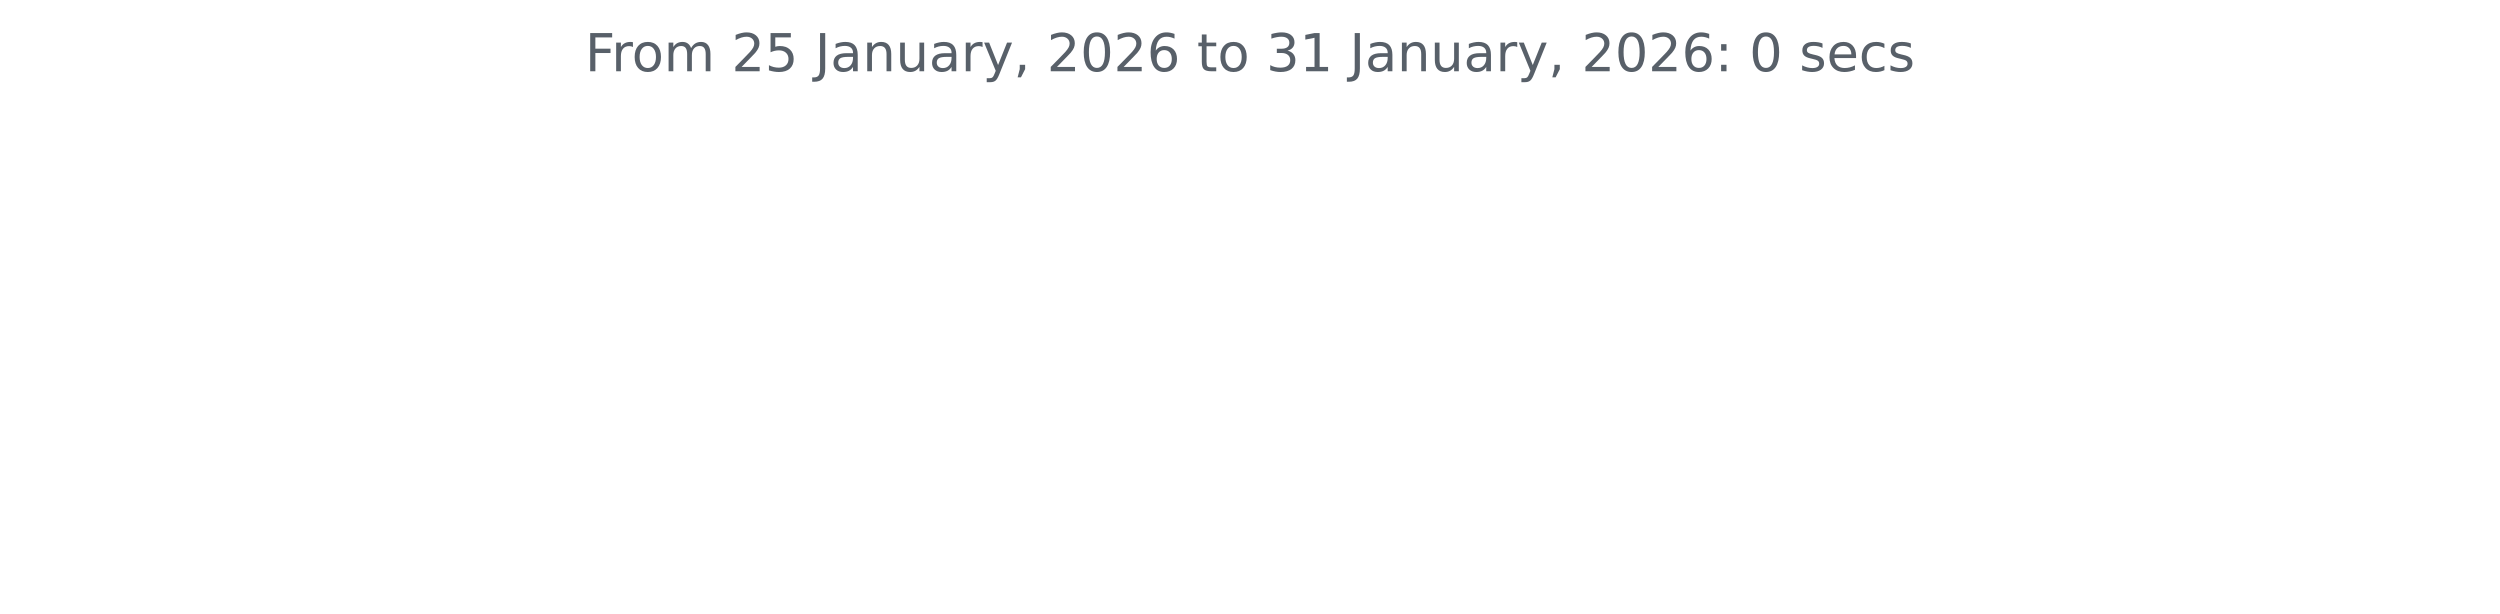
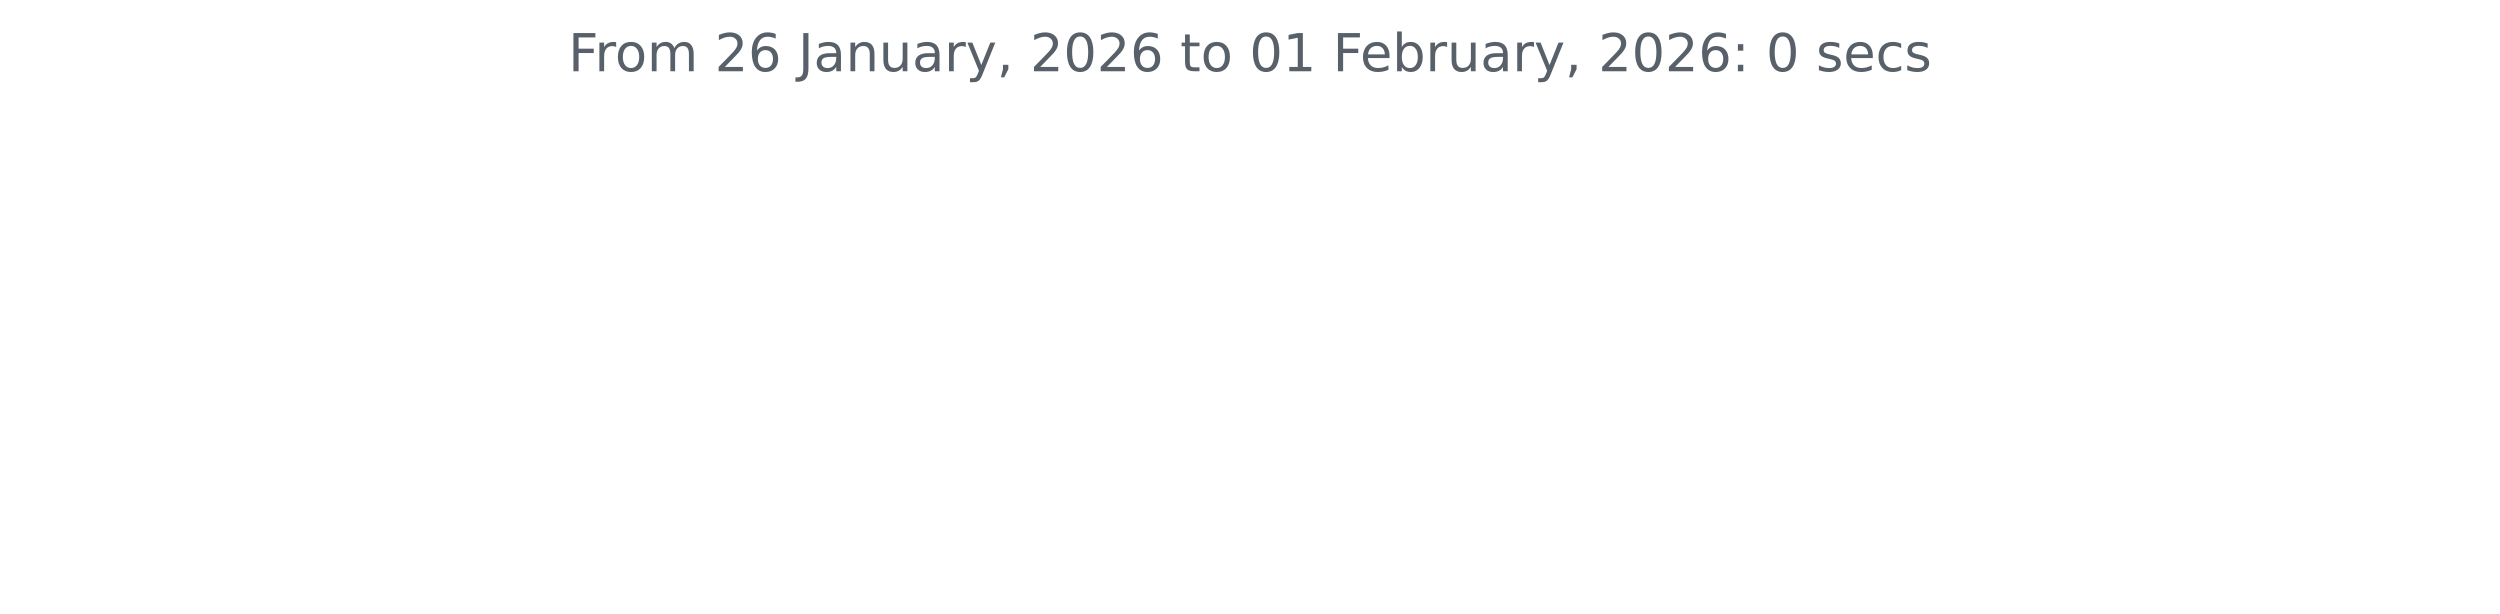
<svg xmlns="http://www.w3.org/2000/svg" xmlns:xlink="http://www.w3.org/1999/xlink" width="572.4pt" height="140.398pt" viewBox="0 0 572.4 140.398" version="1.1">
  <defs>
    <style type="text/css">*{stroke-linejoin: round; stroke-linecap: butt}</style>
  </defs>
  <g id="figure_1">
    <g id="patch_1">
      <path d="M 0 140.398  L 572.4 140.398  L 572.4 0  L 0 0  L 0 140.398  z " style="fill: none" />
    </g>
    <g id="axes_1">
      <g id="matplotlib.axis_1" />
      <g id="matplotlib.axis_2" />
      <g id="text_1">
-         <g style="fill: #586069" transform="translate(133.9538 16.31812) scale(0.12 -0.12)">
+         <g style="fill: #586069" transform="translate(130.1147 16.31812) scale(0.12 -0.12)">
          <defs>
            <path id="DejaVuSans-46" d="M 628 4666  L 3309 4666  L 3309 4134  L 1259 4134  L 1259 2759  L 3109 2759  L 3109 2228  L 1259 2228  L 1259 0  L 628 0  L 628 4666  z " transform="scale(0.015625)" />
            <path id="DejaVuSans-72" d="M 2631 2963  Q 2534 3019 2420 3045  Q 2306 3072 2169 3072  Q 1681 3072 1420 2755  Q 1159 2438 1159 1844  L 1159 0  L 581 0  L 581 3500  L 1159 3500  L 1159 2956  Q 1341 3275 1631 3429  Q 1922 3584 2338 3584  Q 2397 3584 2469 3576  Q 2541 3569 2628 3553  L 2631 2963  z " transform="scale(0.015625)" />
            <path id="DejaVuSans-6f" d="M 1959 3097  Q 1497 3097 1228 2736  Q 959 2375 959 1747  Q 959 1119 1226 758  Q 1494 397 1959 397  Q 2419 397 2687 759  Q 2956 1122 2956 1747  Q 2956 2369 2687 2733  Q 2419 3097 1959 3097  z M 1959 3584  Q 2709 3584 3137 3096  Q 3566 2609 3566 1747  Q 3566 888 3137 398  Q 2709 -91 1959 -91  Q 1206 -91 779 398  Q 353 888 353 1747  Q 353 2609 779 3096  Q 1206 3584 1959 3584  z " transform="scale(0.015625)" />
            <path id="DejaVuSans-6d" d="M 3328 2828  Q 3544 3216 3844 3400  Q 4144 3584 4550 3584  Q 5097 3584 5394 3201  Q 5691 2819 5691 2113  L 5691 0  L 5113 0  L 5113 2094  Q 5113 2597 4934 2840  Q 4756 3084 4391 3084  Q 3944 3084 3684 2787  Q 3425 2491 3425 1978  L 3425 0  L 2847 0  L 2847 2094  Q 2847 2600 2669 2842  Q 2491 3084 2119 3084  Q 1678 3084 1418 2786  Q 1159 2488 1159 1978  L 1159 0  L 581 0  L 581 3500  L 1159 3500  L 1159 2956  Q 1356 3278 1631 3431  Q 1906 3584 2284 3584  Q 2666 3584 2933 3390  Q 3200 3197 3328 2828  z " transform="scale(0.015625)" />
            <path id="DejaVuSans-20" transform="scale(0.015625)" />
            <path id="DejaVuSans-32" d="M 1228 531  L 3431 531  L 3431 0  L 469 0  L 469 531  Q 828 903 1448 1529  Q 2069 2156 2228 2338  Q 2531 2678 2651 2914  Q 2772 3150 2772 3378  Q 2772 3750 2511 3984  Q 2250 4219 1831 4219  Q 1534 4219 1204 4116  Q 875 4013 500 3803  L 500 4441  Q 881 4594 1212 4672  Q 1544 4750 1819 4750  Q 2544 4750 2975 4387  Q 3406 4025 3406 3419  Q 3406 3131 3298 2873  Q 3191 2616 2906 2266  Q 2828 2175 2409 1742  Q 1991 1309 1228 531  z " transform="scale(0.015625)" />
-             <path id="DejaVuSans-35" d="M 691 4666  L 3169 4666  L 3169 4134  L 1269 4134  L 1269 2991  Q 1406 3038 1543 3061  Q 1681 3084 1819 3084  Q 2600 3084 3056 2656  Q 3513 2228 3513 1497  Q 3513 744 3044 326  Q 2575 -91 1722 -91  Q 1428 -91 1123 -41  Q 819 9 494 109  L 494 744  Q 775 591 1075 516  Q 1375 441 1709 441  Q 2250 441 2565 725  Q 2881 1009 2881 1497  Q 2881 1984 2565 2268  Q 2250 2553 1709 2553  Q 1456 2553 1204 2497  Q 953 2441 691 2322  L 691 4666  z " transform="scale(0.015625)" />
+             <path id="DejaVuSans-36" d="M 2113 2584  Q 1688 2584 1439 2293  Q 1191 2003 1191 1497  Q 1191 994 1439 701  Q 1688 409 2113 409  Q 2538 409 2786 701  Q 3034 994 3034 1497  Q 3034 2003 2786 2293  Q 2538 2584 2113 2584  z M 3366 4563  L 3366 3988  Q 3128 4100 2886 4159  Q 2644 4219 2406 4219  Q 1781 4219 1451 3797  Q 1122 3375 1075 2522  Q 1259 2794 1537 2939  Q 1816 3084 2150 3084  Q 2853 3084 3261 2657  Q 3669 2231 3669 1497  Q 3669 778 3244 343  Q 2819 -91 2113 -91  Q 1303 -91 875 529  Q 447 1150 447 2328  Q 447 3434 972 4092  Q 1497 4750 2381 4750  Q 2619 4750 2861 4703  Q 3103 4656 3366 4563  z " transform="scale(0.015625)" />
            <path id="DejaVuSans-4a" d="M 628 4666  L 1259 4666  L 1259 325  Q 1259 -519 939 -900  Q 619 -1281 -91 -1281  L -331 -1281  L -331 -750  L -134 -750  Q 284 -750 456 -515  Q 628 -281 628 325  L 628 4666  z " transform="scale(0.015625)" />
            <path id="DejaVuSans-61" d="M 2194 1759  Q 1497 1759 1228 1600  Q 959 1441 959 1056  Q 959 750 1161 570  Q 1363 391 1709 391  Q 2188 391 2477 730  Q 2766 1069 2766 1631  L 2766 1759  L 2194 1759  z M 3341 1997  L 3341 0  L 2766 0  L 2766 531  Q 2569 213 2275 61  Q 1981 -91 1556 -91  Q 1019 -91 701 211  Q 384 513 384 1019  Q 384 1609 779 1909  Q 1175 2209 1959 2209  L 2766 2209  L 2766 2266  Q 2766 2663 2505 2880  Q 2244 3097 1772 3097  Q 1472 3097 1187 3025  Q 903 2953 641 2809  L 641 3341  Q 956 3463 1253 3523  Q 1550 3584 1831 3584  Q 2591 3584 2966 3190  Q 3341 2797 3341 1997  z " transform="scale(0.015625)" />
            <path id="DejaVuSans-6e" d="M 3513 2113  L 3513 0  L 2938 0  L 2938 2094  Q 2938 2591 2744 2837  Q 2550 3084 2163 3084  Q 1697 3084 1428 2787  Q 1159 2491 1159 1978  L 1159 0  L 581 0  L 581 3500  L 1159 3500  L 1159 2956  Q 1366 3272 1645 3428  Q 1925 3584 2291 3584  Q 2894 3584 3203 3211  Q 3513 2838 3513 2113  z " transform="scale(0.015625)" />
            <path id="DejaVuSans-75" d="M 544 1381  L 544 3500  L 1119 3500  L 1119 1403  Q 1119 906 1312 657  Q 1506 409 1894 409  Q 2359 409 2629 706  Q 2900 1003 2900 1516  L 2900 3500  L 3475 3500  L 3475 0  L 2900 0  L 2900 538  Q 2691 219 2414 64  Q 2138 -91 1772 -91  Q 1169 -91 856 284  Q 544 659 544 1381  z M 1991 3584  L 1991 3584  z " transform="scale(0.015625)" />
            <path id="DejaVuSans-79" d="M 2059 -325  Q 1816 -950 1584 -1140  Q 1353 -1331 966 -1331  L 506 -1331  L 506 -850  L 844 -850  Q 1081 -850 1212 -737  Q 1344 -625 1503 -206  L 1606 56  L 191 3500  L 800 3500  L 1894 763  L 2988 3500  L 3597 3500  L 2059 -325  z " transform="scale(0.015625)" />
            <path id="DejaVuSans-2c" d="M 750 794  L 1409 794  L 1409 256  L 897 -744  L 494 -744  L 750 256  L 750 794  z " transform="scale(0.015625)" />
            <path id="DejaVuSans-30" d="M 2034 4250  Q 1547 4250 1301 3770  Q 1056 3291 1056 2328  Q 1056 1369 1301 889  Q 1547 409 2034 409  Q 2525 409 2770 889  Q 3016 1369 3016 2328  Q 3016 3291 2770 3770  Q 2525 4250 2034 4250  z M 2034 4750  Q 2819 4750 3233 4129  Q 3647 3509 3647 2328  Q 3647 1150 3233 529  Q 2819 -91 2034 -91  Q 1250 -91 836 529  Q 422 1150 422 2328  Q 422 3509 836 4129  Q 1250 4750 2034 4750  z " transform="scale(0.015625)" />
-             <path id="DejaVuSans-36" d="M 2113 2584  Q 1688 2584 1439 2293  Q 1191 2003 1191 1497  Q 1191 994 1439 701  Q 1688 409 2113 409  Q 2538 409 2786 701  Q 3034 994 3034 1497  Q 3034 2003 2786 2293  Q 2538 2584 2113 2584  z M 3366 4563  L 3366 3988  Q 3128 4100 2886 4159  Q 2644 4219 2406 4219  Q 1781 4219 1451 3797  Q 1122 3375 1075 2522  Q 1259 2794 1537 2939  Q 1816 3084 2150 3084  Q 2853 3084 3261 2657  Q 3669 2231 3669 1497  Q 3669 778 3244 343  Q 2819 -91 2113 -91  Q 1303 -91 875 529  Q 447 1150 447 2328  Q 447 3434 972 4092  Q 1497 4750 2381 4750  Q 2619 4750 2861 4703  Q 3103 4656 3366 4563  z " transform="scale(0.015625)" />
            <path id="DejaVuSans-74" d="M 1172 4494  L 1172 3500  L 2356 3500  L 2356 3053  L 1172 3053  L 1172 1153  Q 1172 725 1289 603  Q 1406 481 1766 481  L 2356 481  L 2356 0  L 1766 0  Q 1100 0 847 248  Q 594 497 594 1153  L 594 3053  L 172 3053  L 172 3500  L 594 3500  L 594 4494  L 1172 4494  z " transform="scale(0.015625)" />
-             <path id="DejaVuSans-33" d="M 2597 2516  Q 3050 2419 3304 2112  Q 3559 1806 3559 1356  Q 3559 666 3084 287  Q 2609 -91 1734 -91  Q 1441 -91 1130 -33  Q 819 25 488 141  L 488 750  Q 750 597 1062 519  Q 1375 441 1716 441  Q 2309 441 2620 675  Q 2931 909 2931 1356  Q 2931 1769 2642 2001  Q 2353 2234 1838 2234  L 1294 2234  L 1294 2753  L 1863 2753  Q 2328 2753 2575 2939  Q 2822 3125 2822 3475  Q 2822 3834 2567 4026  Q 2313 4219 1838 4219  Q 1578 4219 1281 4162  Q 984 4106 628 3988  L 628 4550  Q 988 4650 1302 4700  Q 1616 4750 1894 4750  Q 2613 4750 3031 4423  Q 3450 4097 3450 3541  Q 3450 3153 3228 2886  Q 3006 2619 2597 2516  z " transform="scale(0.015625)" />
            <path id="DejaVuSans-31" d="M 794 531  L 1825 531  L 1825 4091  L 703 3866  L 703 4441  L 1819 4666  L 2450 4666  L 2450 531  L 3481 531  L 3481 0  L 794 0  L 794 531  z " transform="scale(0.015625)" />
+             <path id="DejaVuSans-65" d="M 3597 1894  L 3597 1613  L 953 1613  Q 991 1019 1311 708  Q 1631 397 2203 397  Q 2534 397 2845 478  Q 3156 559 3463 722  L 3463 178  Q 3153 47 2828 -22  Q 2503 -91 2169 -91  Q 1331 -91 842 396  Q 353 884 353 1716  Q 353 2575 817 3079  Q 1281 3584 2069 3584  Q 2775 3584 3186 3129  Q 3597 2675 3597 1894  z M 3022 2063  Q 3016 2534 2758 2815  Q 2500 3097 2075 3097  Q 1594 3097 1305 2825  Q 1016 2553 972 2059  L 3022 2063  z " transform="scale(0.015625)" />
+             <path id="DejaVuSans-62" d="M 3116 1747  Q 3116 2381 2855 2742  Q 2594 3103 2138 3103  Q 1681 3103 1420 2742  Q 1159 2381 1159 1747  Q 1159 1113 1420 752  Q 1681 391 2138 391  Q 2594 391 2855 752  Q 3116 1113 3116 1747  z M 1159 2969  Q 1341 3281 1617 3432  Q 1894 3584 2278 3584  Q 2916 3584 3314 3078  Q 3713 2572 3713 1747  Q 3713 922 3314 415  Q 2916 -91 2278 -91  Q 1894 -91 1617 61  Q 1341 213 1159 525  L 1159 0  L 581 0  L 581 4863  L 1159 4863  L 1159 2969  z " transform="scale(0.015625)" />
            <path id="DejaVuSans-3a" d="M 750 794  L 1409 794  L 1409 0  L 750 0  L 750 794  z M 750 3309  L 1409 3309  L 1409 2516  L 750 2516  L 750 3309  z " transform="scale(0.015625)" />
            <path id="DejaVuSans-73" d="M 2834 3397  L 2834 2853  Q 2591 2978 2328 3040  Q 2066 3103 1784 3103  Q 1356 3103 1142 2972  Q 928 2841 928 2578  Q 928 2378 1081 2264  Q 1234 2150 1697 2047  L 1894 2003  Q 2506 1872 2764 1633  Q 3022 1394 3022 966  Q 3022 478 2636 193  Q 2250 -91 1575 -91  Q 1294 -91 989 -36  Q 684 19 347 128  L 347 722  Q 666 556 975 473  Q 1284 391 1588 391  Q 1994 391 2212 530  Q 2431 669 2431 922  Q 2431 1156 2273 1281  Q 2116 1406 1581 1522  L 1381 1569  Q 847 1681 609 1914  Q 372 2147 372 2553  Q 372 3047 722 3315  Q 1072 3584 1716 3584  Q 2034 3584 2315 3537  Q 2597 3491 2834 3397  z " transform="scale(0.015625)" />
-             <path id="DejaVuSans-65" d="M 3597 1894  L 3597 1613  L 953 1613  Q 991 1019 1311 708  Q 1631 397 2203 397  Q 2534 397 2845 478  Q 3156 559 3463 722  L 3463 178  Q 3153 47 2828 -22  Q 2503 -91 2169 -91  Q 1331 -91 842 396  Q 353 884 353 1716  Q 353 2575 817 3079  Q 1281 3584 2069 3584  Q 2775 3584 3186 3129  Q 3597 2675 3597 1894  z M 3022 2063  Q 3016 2534 2758 2815  Q 2500 3097 2075 3097  Q 1594 3097 1305 2825  Q 1016 2553 972 2059  L 3022 2063  z " transform="scale(0.015625)" />
            <path id="DejaVuSans-63" d="M 3122 3366  L 3122 2828  Q 2878 2963 2633 3030  Q 2388 3097 2138 3097  Q 1578 3097 1268 2742  Q 959 2388 959 1747  Q 959 1106 1268 751  Q 1578 397 2138 397  Q 2388 397 2633 464  Q 2878 531 3122 666  L 3122 134  Q 2881 22 2623 -34  Q 2366 -91 2075 -91  Q 1284 -91 818 406  Q 353 903 353 1747  Q 353 2603 823 3093  Q 1294 3584 2113 3584  Q 2378 3584 2631 3529  Q 2884 3475 3122 3366  z " transform="scale(0.015625)" />
          </defs>
          <use xlink:href="#DejaVuSans-46" />
          <use xlink:href="#DejaVuSans-72" x="50.27" />
          <use xlink:href="#DejaVuSans-6f" x="89.133" />
          <use xlink:href="#DejaVuSans-6d" x="150.314" />
          <use xlink:href="#DejaVuSans-20" x="247.727" />
          <use xlink:href="#DejaVuSans-32" x="279.514" />
-           <use xlink:href="#DejaVuSans-35" x="343.137" />
+           <use xlink:href="#DejaVuSans-36" x="343.137" />
          <use xlink:href="#DejaVuSans-20" x="406.76" />
          <use xlink:href="#DejaVuSans-4a" x="438.547" />
          <use xlink:href="#DejaVuSans-61" x="468.039" />
          <use xlink:href="#DejaVuSans-6e" x="529.318" />
          <use xlink:href="#DejaVuSans-75" x="592.697" />
          <use xlink:href="#DejaVuSans-61" x="656.076" />
          <use xlink:href="#DejaVuSans-72" x="717.355" />
          <use xlink:href="#DejaVuSans-79" x="758.469" />
          <use xlink:href="#DejaVuSans-2c" x="817.648" />
          <use xlink:href="#DejaVuSans-20" x="849.436" />
          <use xlink:href="#DejaVuSans-32" x="881.223" />
          <use xlink:href="#DejaVuSans-30" x="944.846" />
          <use xlink:href="#DejaVuSans-32" x="1008.469" />
          <use xlink:href="#DejaVuSans-36" x="1072.092" />
          <use xlink:href="#DejaVuSans-20" x="1135.715" />
          <use xlink:href="#DejaVuSans-74" x="1167.502" />
          <use xlink:href="#DejaVuSans-6f" x="1206.711" />
          <use xlink:href="#DejaVuSans-20" x="1267.893" />
-           <use xlink:href="#DejaVuSans-33" x="1299.68" />
+           <use xlink:href="#DejaVuSans-30" x="1299.68" />
          <use xlink:href="#DejaVuSans-31" x="1363.303" />
          <use xlink:href="#DejaVuSans-20" x="1426.926" />
-           <use xlink:href="#DejaVuSans-4a" x="1458.713" />
-           <use xlink:href="#DejaVuSans-61" x="1488.205" />
-           <use xlink:href="#DejaVuSans-6e" x="1549.484" />
-           <use xlink:href="#DejaVuSans-75" x="1612.863" />
-           <use xlink:href="#DejaVuSans-61" x="1676.242" />
-           <use xlink:href="#DejaVuSans-72" x="1737.521" />
-           <use xlink:href="#DejaVuSans-79" x="1778.635" />
-           <use xlink:href="#DejaVuSans-2c" x="1837.814" />
-           <use xlink:href="#DejaVuSans-20" x="1869.602" />
-           <use xlink:href="#DejaVuSans-32" x="1901.389" />
-           <use xlink:href="#DejaVuSans-30" x="1965.012" />
-           <use xlink:href="#DejaVuSans-32" x="2028.635" />
-           <use xlink:href="#DejaVuSans-36" x="2092.258" />
-           <use xlink:href="#DejaVuSans-3a" x="2155.881" />
-           <use xlink:href="#DejaVuSans-20" x="2189.572" />
-           <use xlink:href="#DejaVuSans-30" x="2221.359" />
-           <use xlink:href="#DejaVuSans-20" x="2284.982" />
-           <use xlink:href="#DejaVuSans-73" x="2316.77" />
-           <use xlink:href="#DejaVuSans-65" x="2368.869" />
-           <use xlink:href="#DejaVuSans-63" x="2430.393" />
-           <use xlink:href="#DejaVuSans-73" x="2485.373" />
+           <use xlink:href="#DejaVuSans-46" x="1458.713" />
+           <use xlink:href="#DejaVuSans-65" x="1510.732" />
+           <use xlink:href="#DejaVuSans-62" x="1572.256" />
+           <use xlink:href="#DejaVuSans-72" x="1635.732" />
+           <use xlink:href="#DejaVuSans-75" x="1676.846" />
+           <use xlink:href="#DejaVuSans-61" x="1740.225" />
+           <use xlink:href="#DejaVuSans-72" x="1801.504" />
+           <use xlink:href="#DejaVuSans-79" x="1842.617" />
+           <use xlink:href="#DejaVuSans-2c" x="1901.797" />
+           <use xlink:href="#DejaVuSans-20" x="1933.584" />
+           <use xlink:href="#DejaVuSans-32" x="1965.371" />
+           <use xlink:href="#DejaVuSans-30" x="2028.994" />
+           <use xlink:href="#DejaVuSans-32" x="2092.617" />
+           <use xlink:href="#DejaVuSans-36" x="2156.24" />
+           <use xlink:href="#DejaVuSans-3a" x="2219.863" />
+           <use xlink:href="#DejaVuSans-20" x="2253.555" />
+           <use xlink:href="#DejaVuSans-30" x="2285.342" />
+           <use xlink:href="#DejaVuSans-20" x="2348.965" />
+           <use xlink:href="#DejaVuSans-73" x="2380.752" />
+           <use xlink:href="#DejaVuSans-65" x="2432.852" />
+           <use xlink:href="#DejaVuSans-63" x="2494.375" />
+           <use xlink:href="#DejaVuSans-73" x="2549.355" />
        </g>
      </g>
    </g>
  </g>
</svg>
